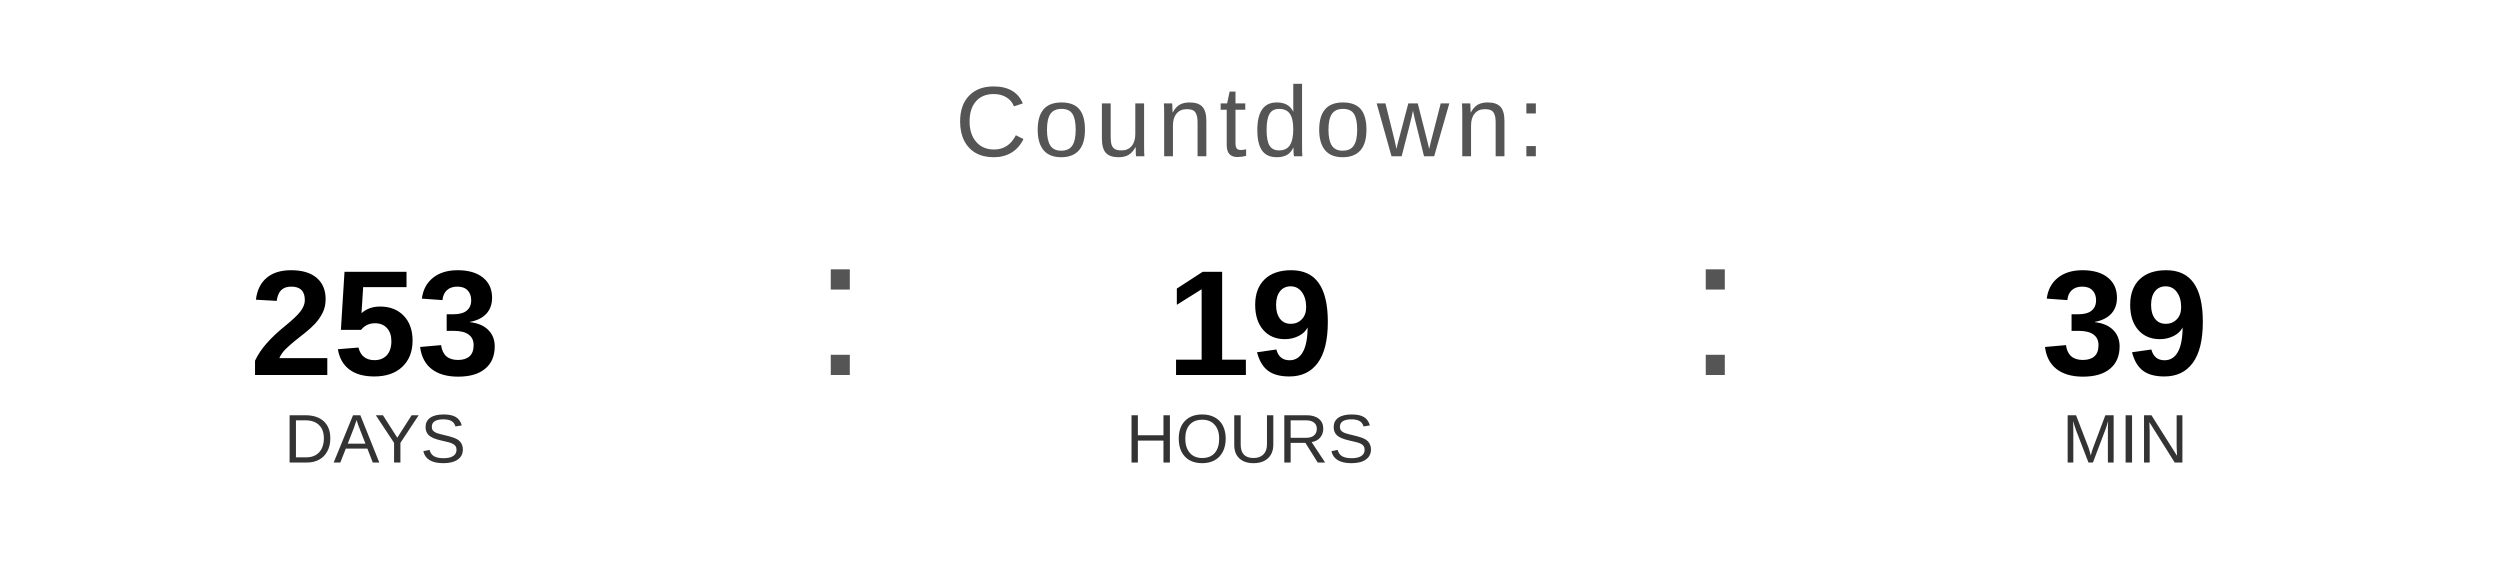
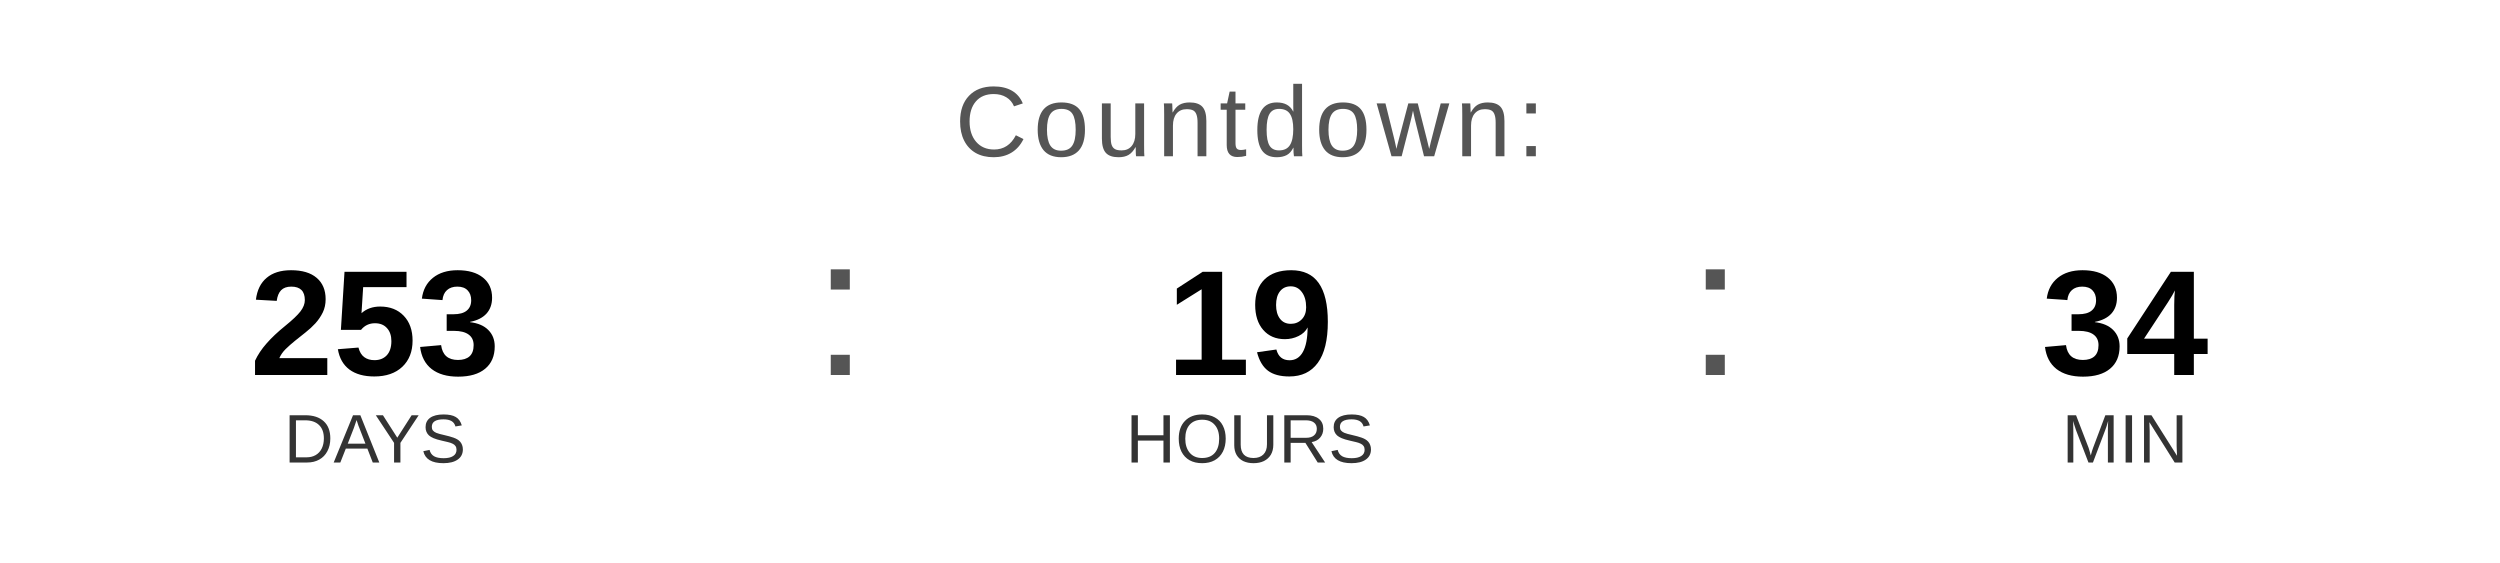
<svg xmlns="http://www.w3.org/2000/svg" width="400" height="90" viewBox="0 0 400 90">
  <text x="200" y="25" font-family="Arial, Helvetica, sans-serif" font-size="16" fill="#555555" text-anchor="middle" letter-spacing="1">
    Countdown:
  </text>
  <text x="60" y="60" font-family="Arial, Helvetica, sans-serif" font-size="24" font-weight="bold" fill="#000000" text-anchor="middle">253</text>
  <text x="60" y="74" font-family="Arial, Helvetica, sans-serif" font-size="11" fill="#333333" text-anchor="middle">DAYS</text>
  <text x="130" y="60" font-family="Arial, sans-serif" font-size="32" fill="#555555">:</text>
  <text x="200" y="60" font-family="Arial, Helvetica, sans-serif" font-size="24" font-weight="bold" fill="#000000" text-anchor="middle">19</text>
  <text x="200" y="74" font-family="Arial, Helvetica, sans-serif" font-size="11" fill="#333333" text-anchor="middle">HOURS</text>
  <text x="270" y="60" font-family="Arial, sans-serif" font-size="32" fill="#555555">:</text>
-   <text x="340" y="60" font-family="Arial, Helvetica, sans-serif" font-size="24" font-weight="bold" fill="#000000" text-anchor="middle">39</text>
+   <text x="340" y="60" font-family="Arial, Helvetica, sans-serif" font-size="24" font-weight="bold" fill="#000000" text-anchor="middle">34</text>
  <text x="340" y="74" font-family="Arial, Helvetica, sans-serif" font-size="11" fill="#333333" text-anchor="middle">MIN</text>
</svg>
